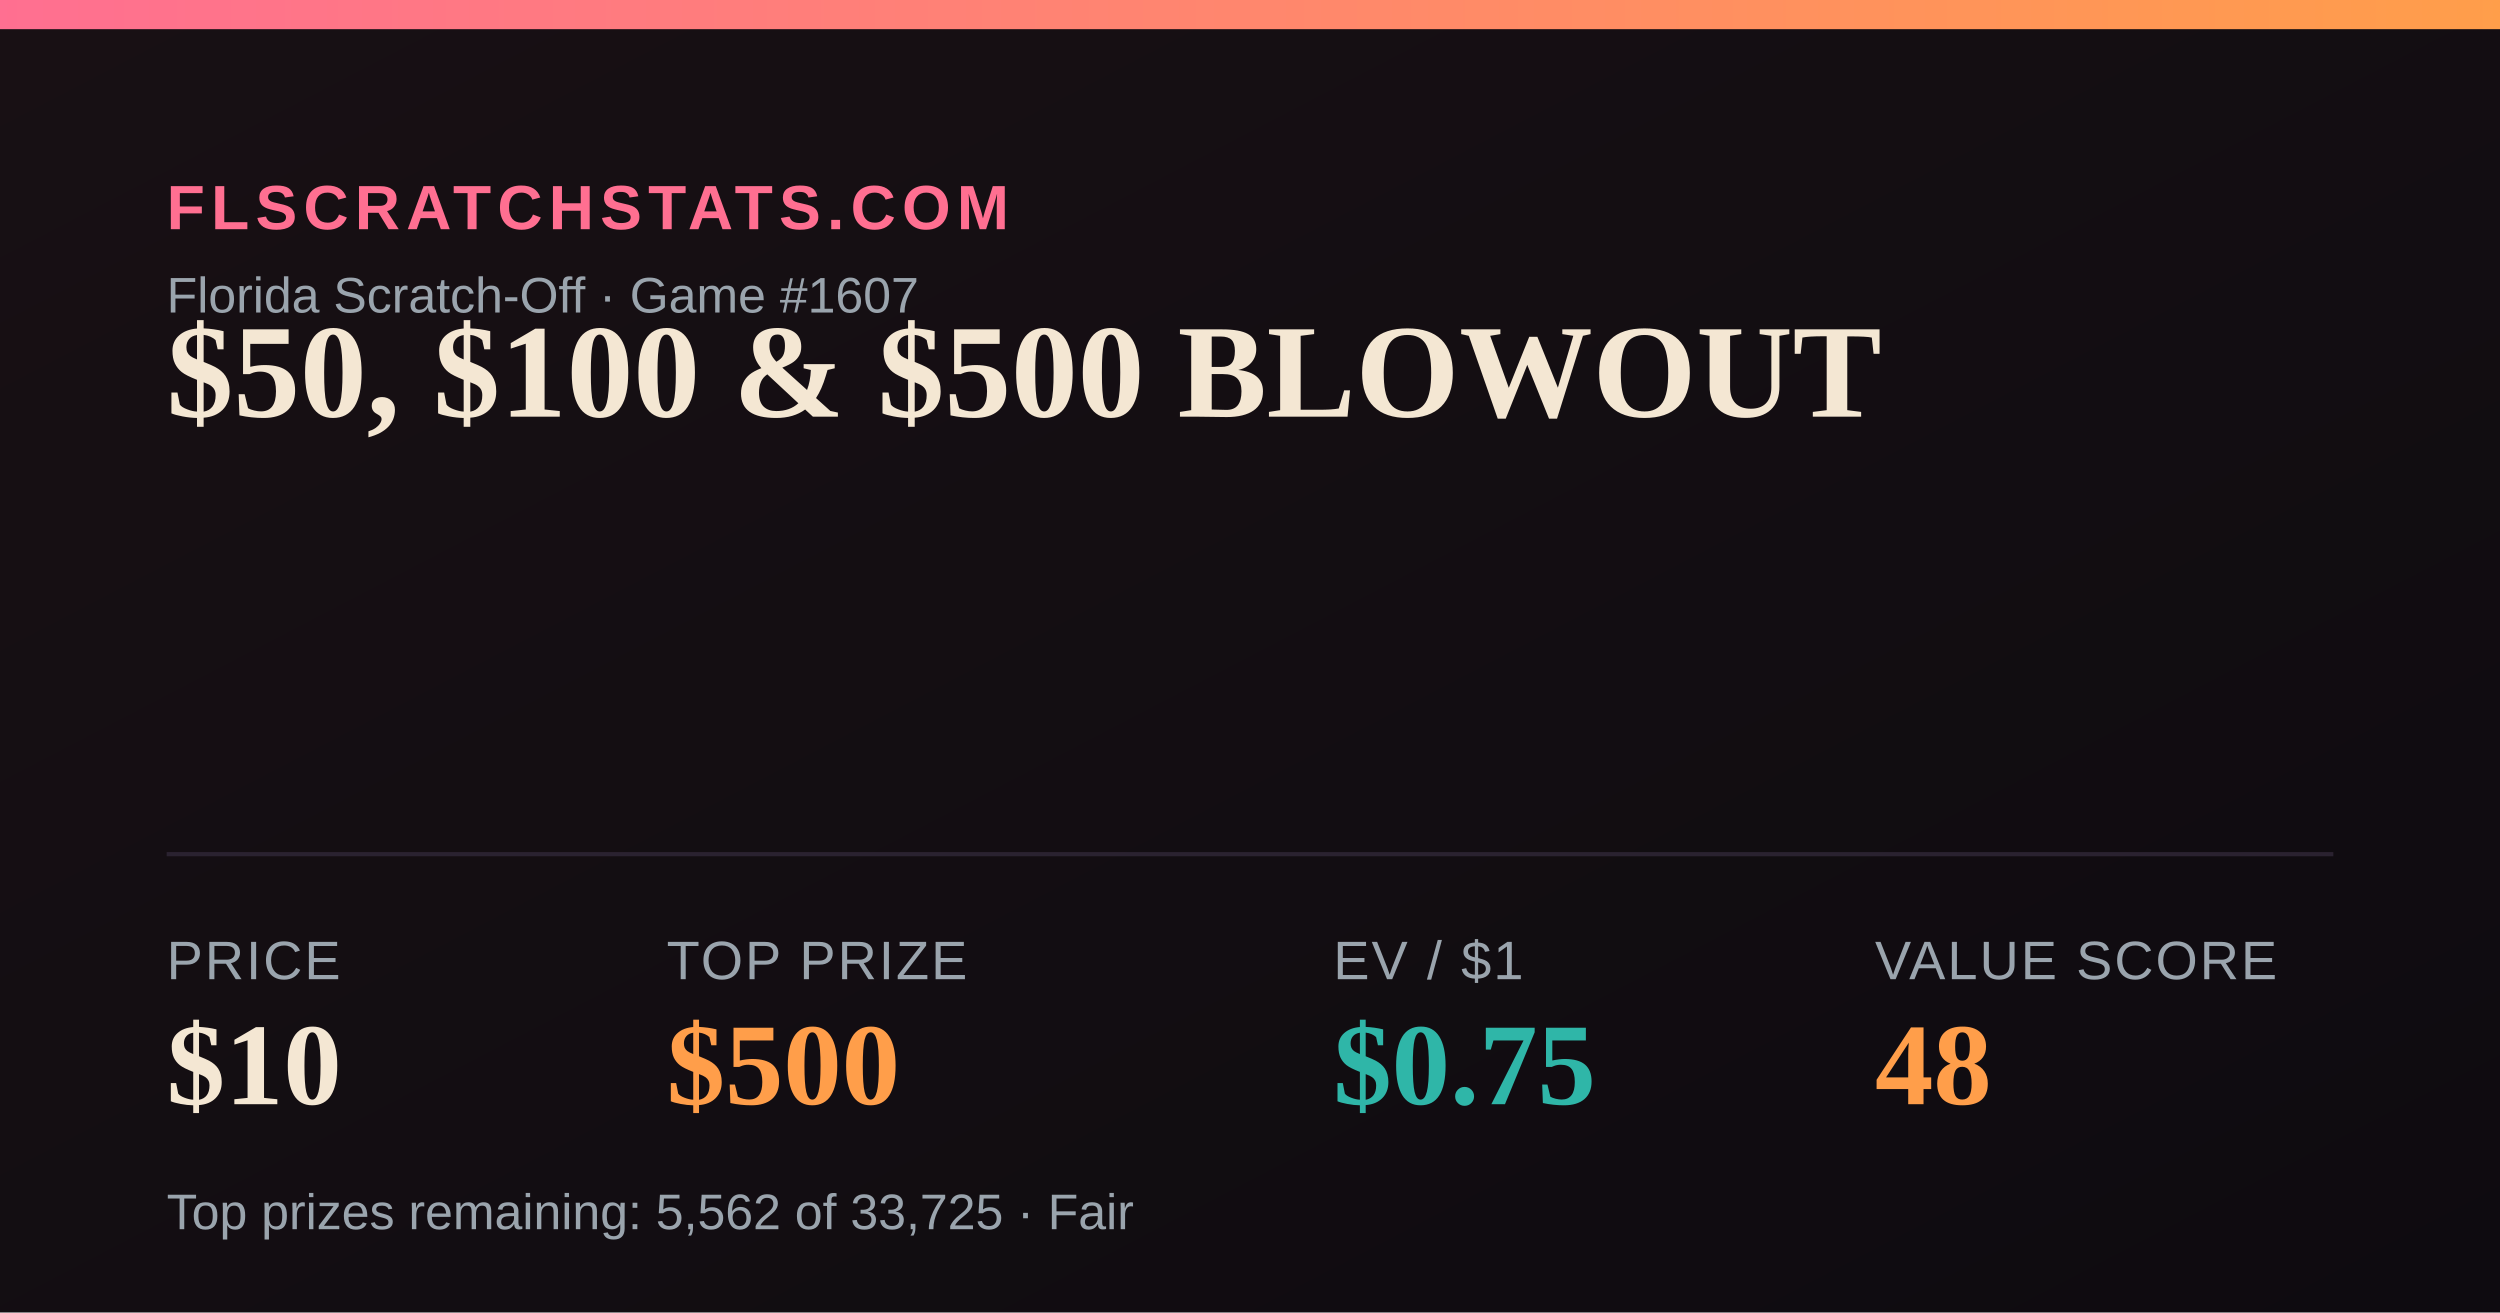
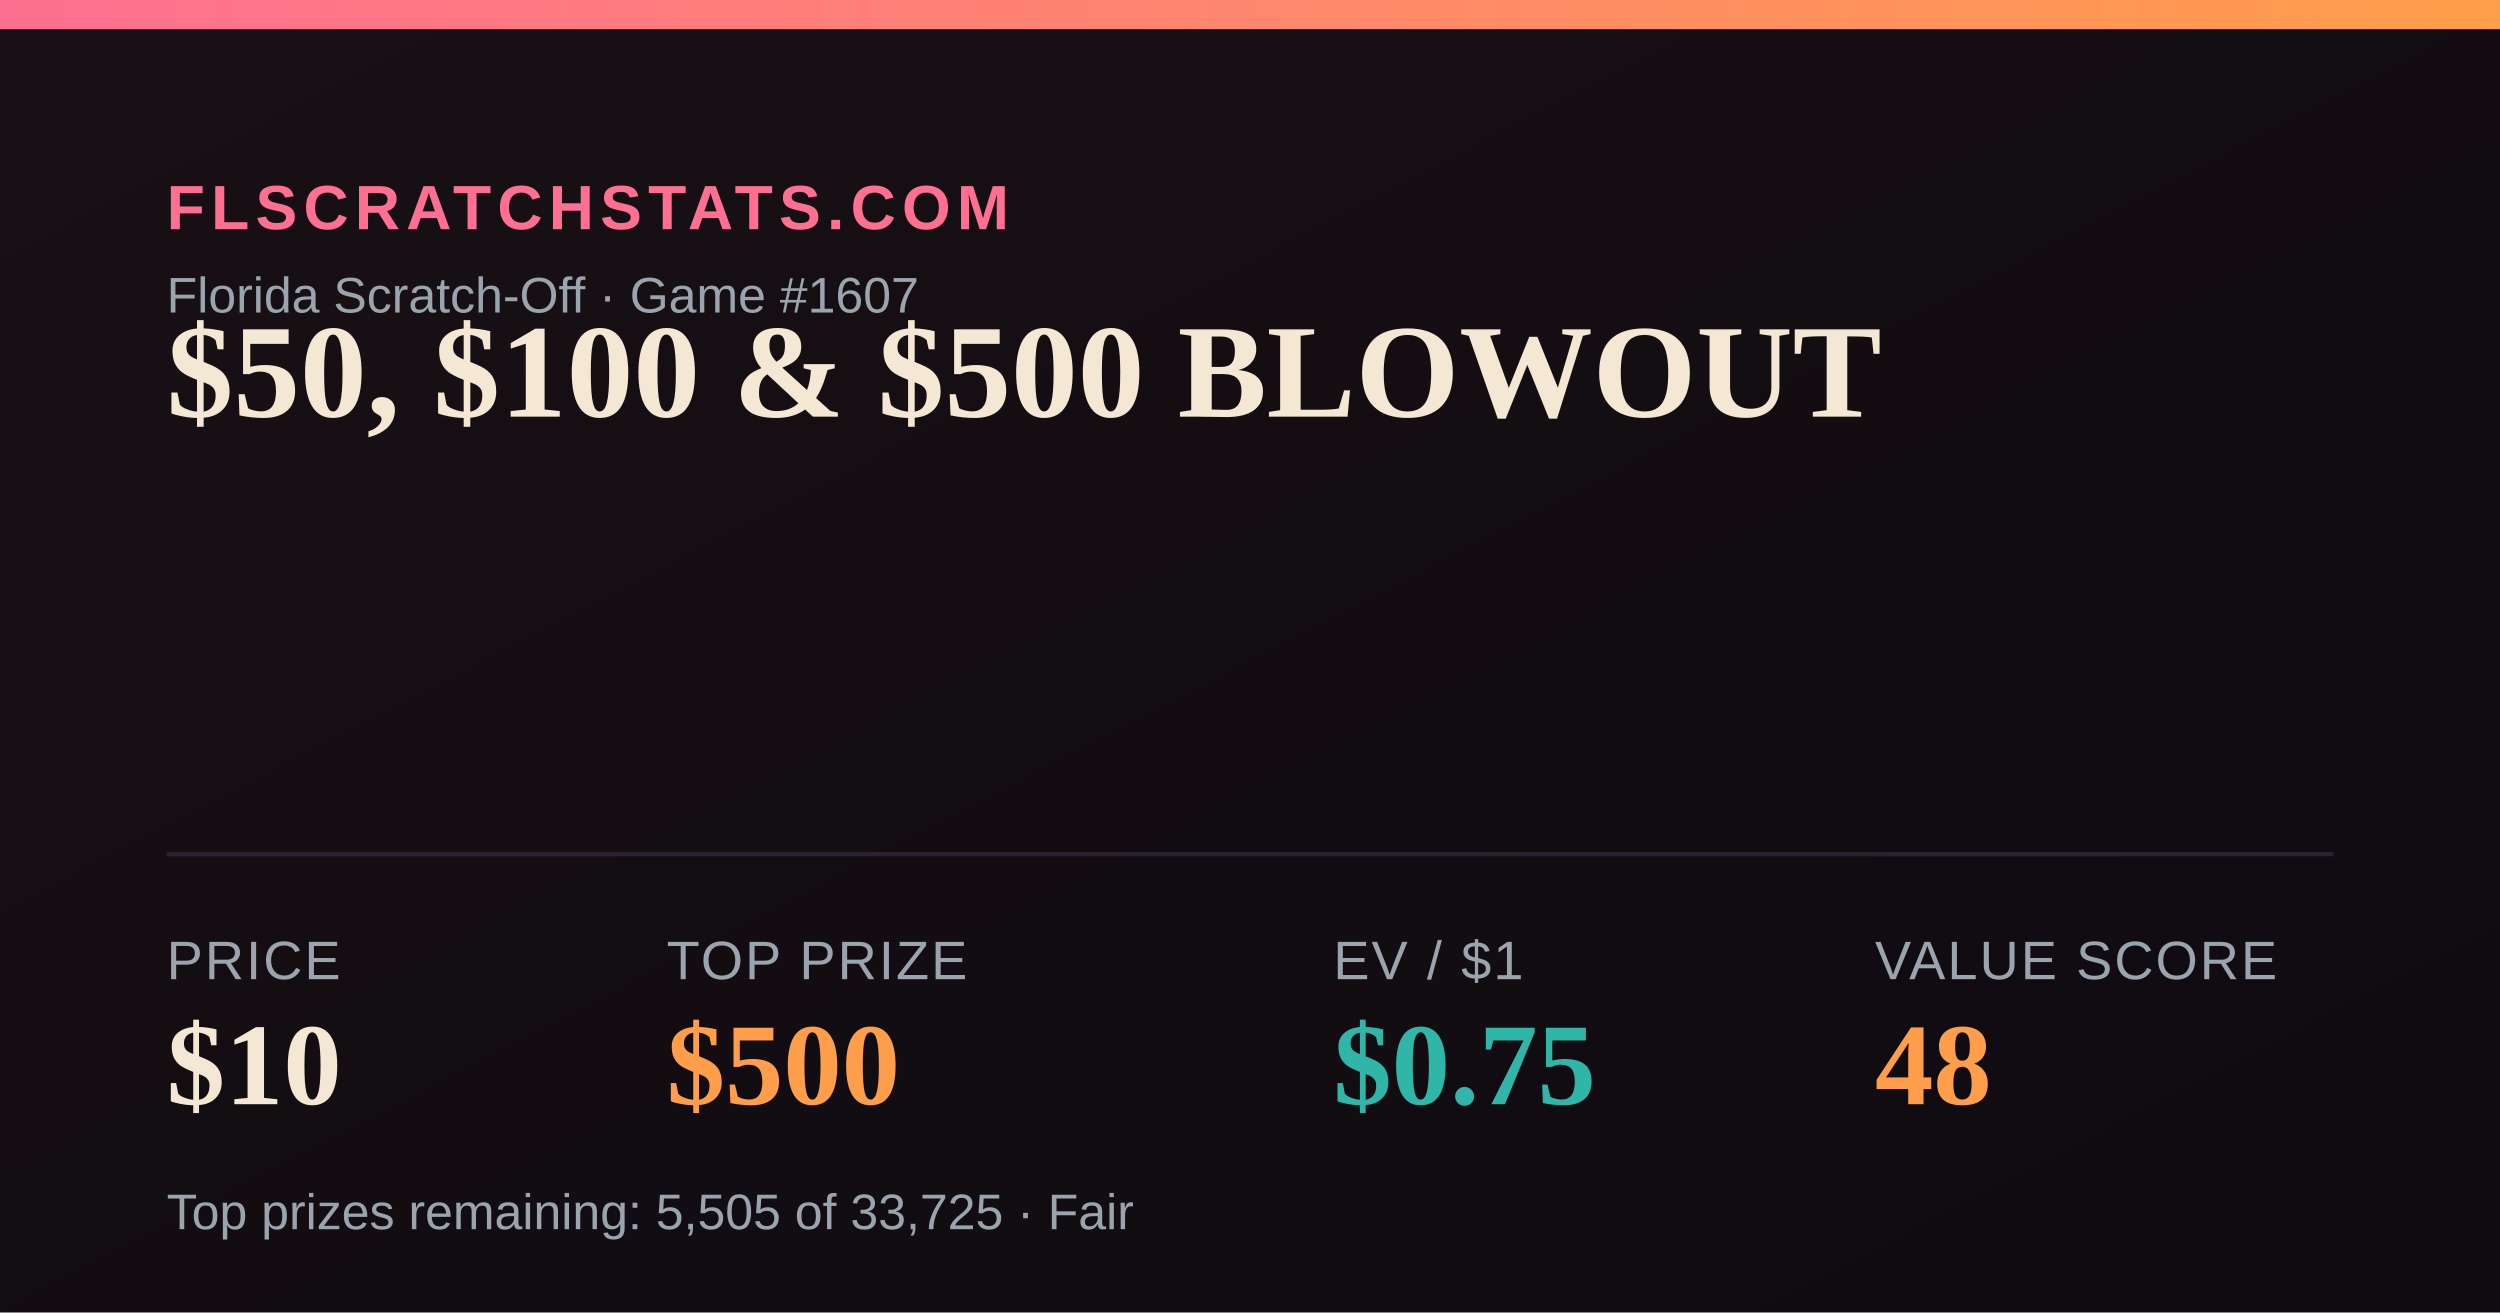
<svg xmlns="http://www.w3.org/2000/svg" width="1200" height="630" viewBox="0 0 1200 630">
  <defs>
    <linearGradient id="bg" x1="0" y1="0" x2="1" y2="1">
      <stop offset="0" stop-color="#181014" />
      <stop offset="1" stop-color="#0e0b10" />
    </linearGradient>
    <linearGradient id="accent" x1="0" y1="0" x2="1" y2="0">
      <stop offset="0" stop-color="#FF6F91" />
      <stop offset="1" stop-color="#FF9E4A" />
    </linearGradient>
  </defs>
  <rect width="1200" height="630" fill="url(#bg)" />
  <rect x="0" y="0" width="1200" height="14" fill="url(#accent)" />
  <text x="80" y="110" font-family="Arial,Helvetica,sans-serif" font-size="30" fill="#FF6F91" letter-spacing="3" font-weight="700">FLSCRATCHSTATS.COM</text>
  <text x="80" y="150" font-family="Arial,Helvetica,sans-serif" font-size="24" fill="#9aa4ad">Florida Scratch-Off · Game #1607</text>
  <text x="80" y="200" font-family="Georgia,'Times New Roman',serif" font-size="64" font-weight="700" fill="#F4E7D3">$50, $100 &amp; $500 BLOWOUT</text>
  <line x1="80" y1="410" x2="1120" y2="410" stroke="#2a2230" stroke-width="2" />
  <text x="80" y="470" font-family="Arial,Helvetica,sans-serif" font-size="26" fill="#9aa4ad" letter-spacing="1">PRICE</text>
  <text x="80" y="530" font-family="Georgia,'Times New Roman',serif" font-size="56" font-weight="700" fill="#F4E7D3">$10</text>
  <text x="320" y="470" font-family="Arial,Helvetica,sans-serif" font-size="26" fill="#9aa4ad" letter-spacing="1">TOP PRIZE</text>
  <text x="320" y="530" font-family="Georgia,'Times New Roman',serif" font-size="56" font-weight="700" fill="#FF9E4A">$500</text>
  <text x="640" y="470" font-family="Arial,Helvetica,sans-serif" font-size="26" fill="#9aa4ad" letter-spacing="1">EV / $1</text>
  <text x="640" y="530" font-family="Georgia,'Times New Roman',serif" font-size="56" font-weight="700" fill="#2FB6A8">$0.75</text>
  <text x="900" y="470" font-family="Arial,Helvetica,sans-serif" font-size="26" fill="#9aa4ad" letter-spacing="1">VALUE SCORE</text>
  <text x="900" y="530" font-family="Georgia,'Times New Roman',serif" font-size="56" font-weight="700" fill="#FF9E4A">48</text>
-   <text x="80" y="590" font-family="Arial,Helvetica,sans-serif" font-size="24" fill="#9aa4ad">Top prizes remaining: 5,562 of 33,725 · Fair</text>
+   <text x="80" y="590" font-family="Arial,Helvetica,sans-serif" font-size="24" fill="#9aa4ad">Top prizes remaining: 5,505 of 33,725 · Fair</text>
</svg>
